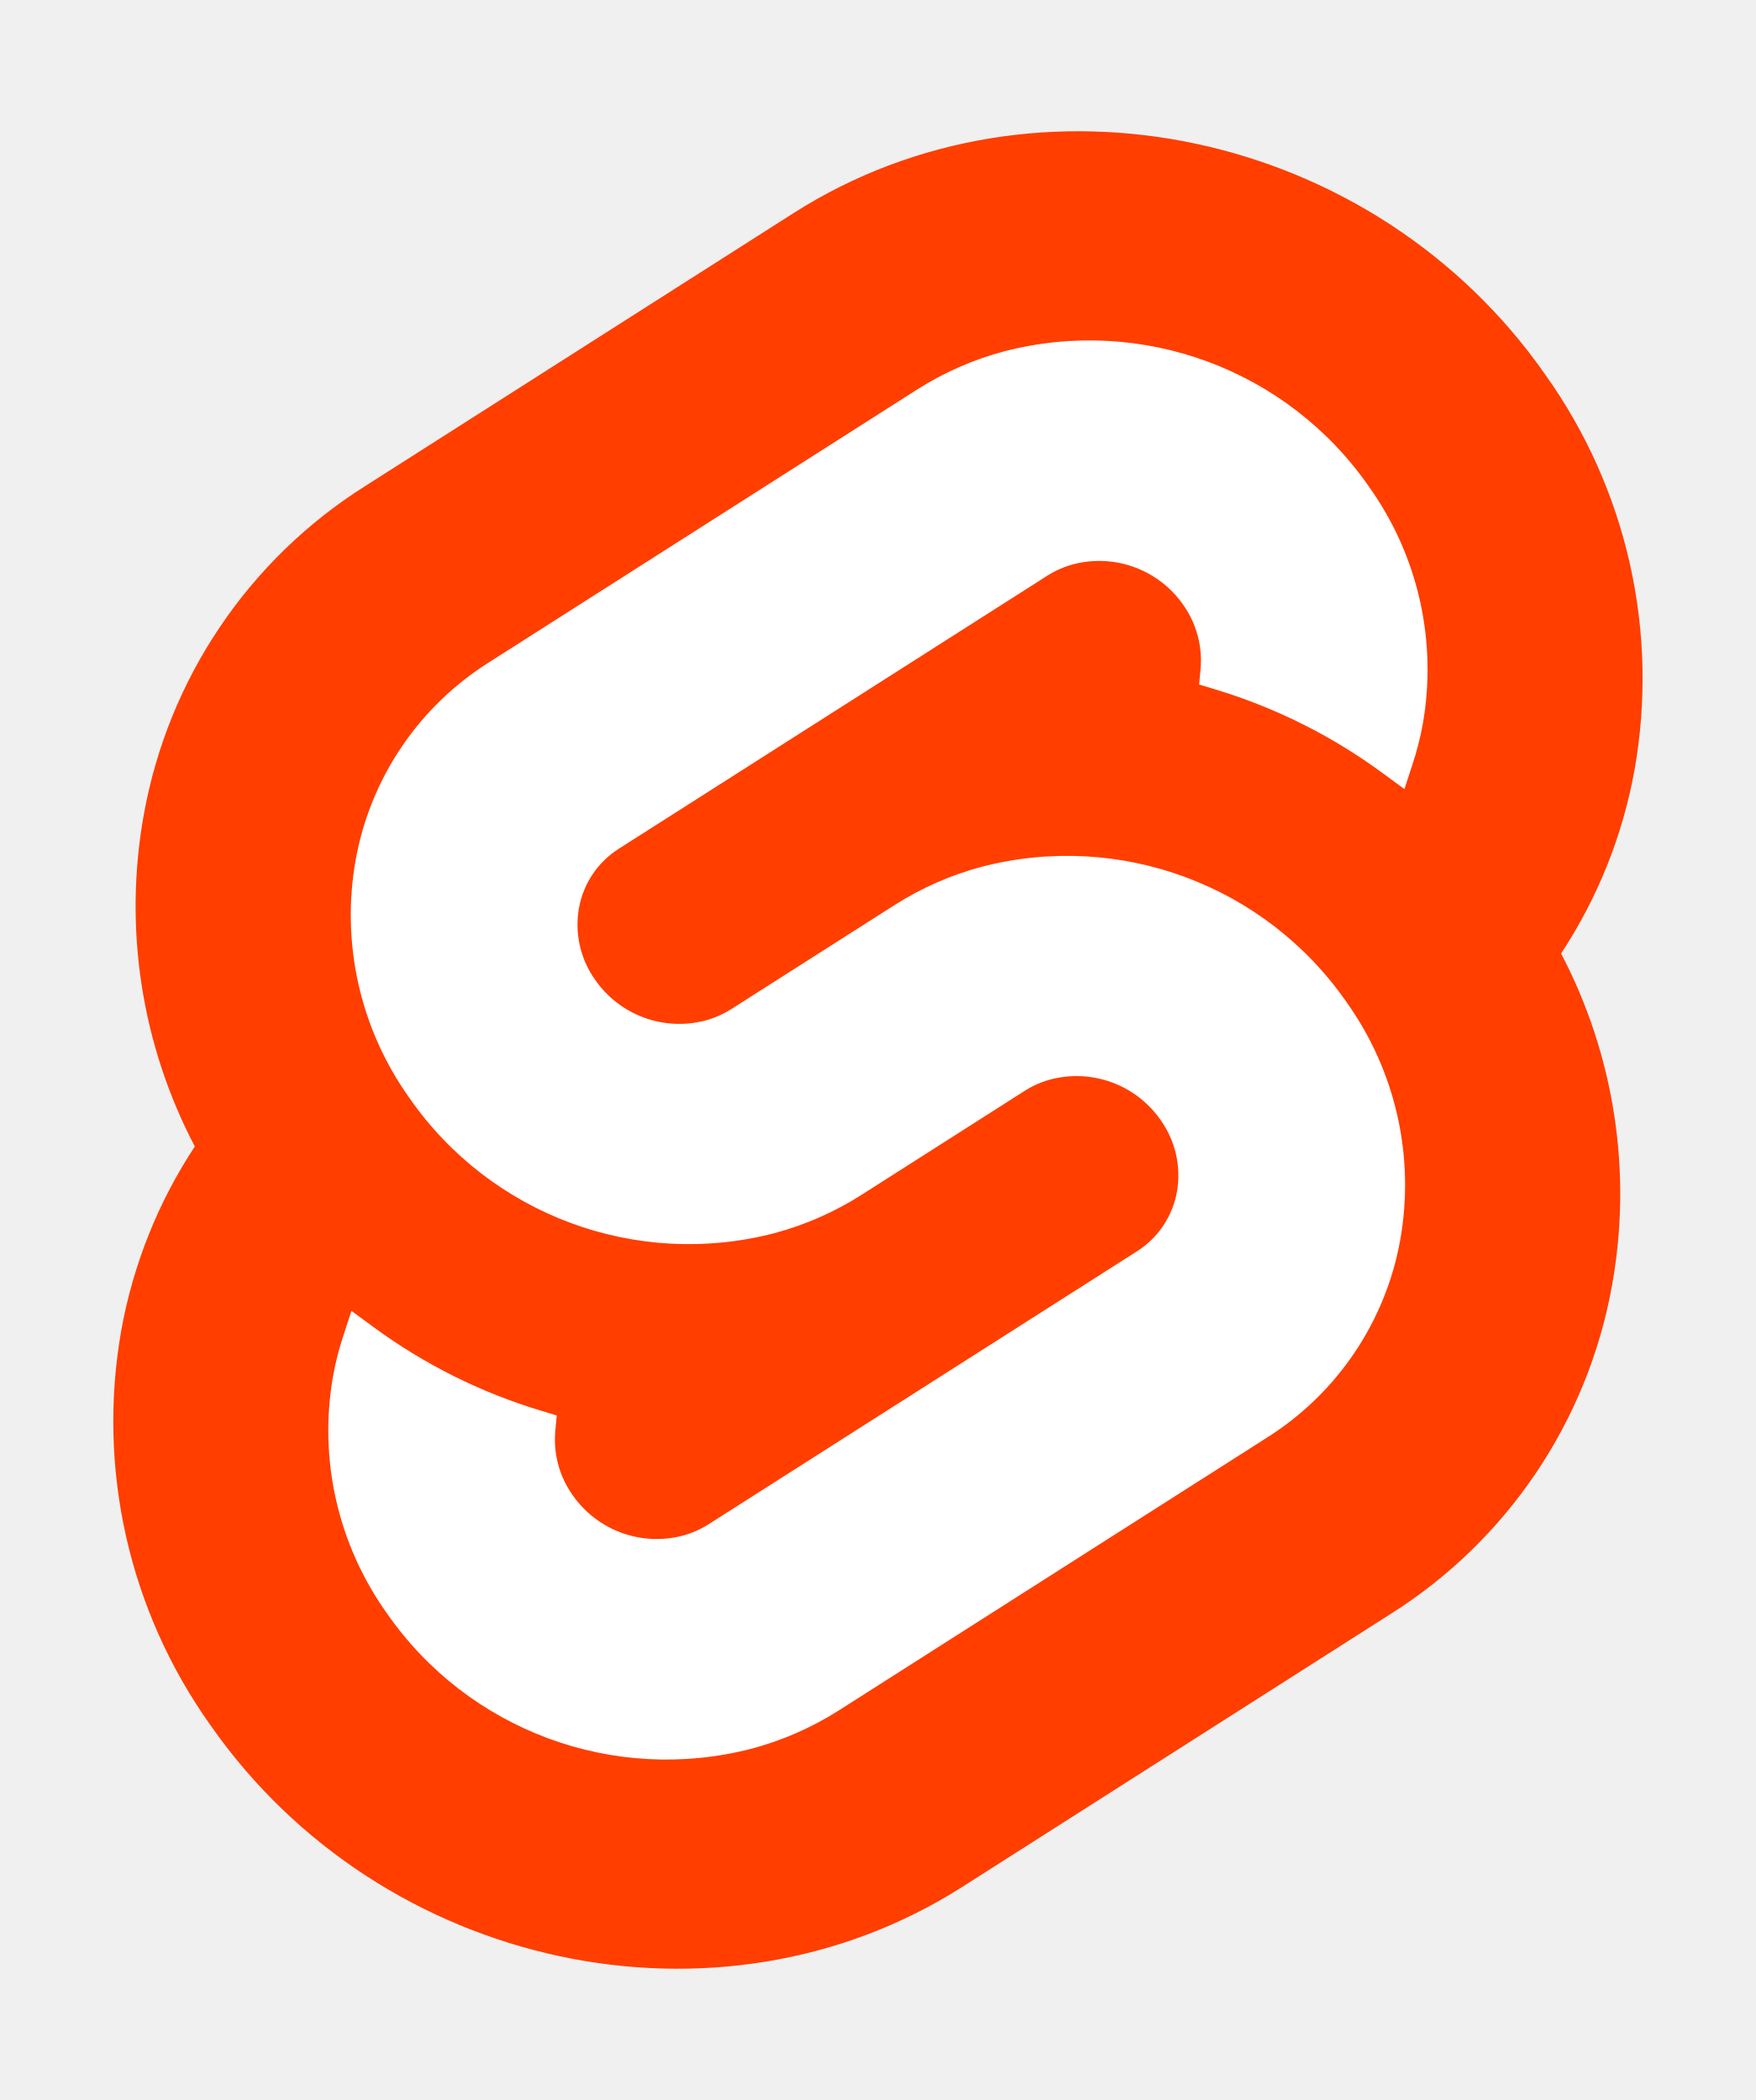
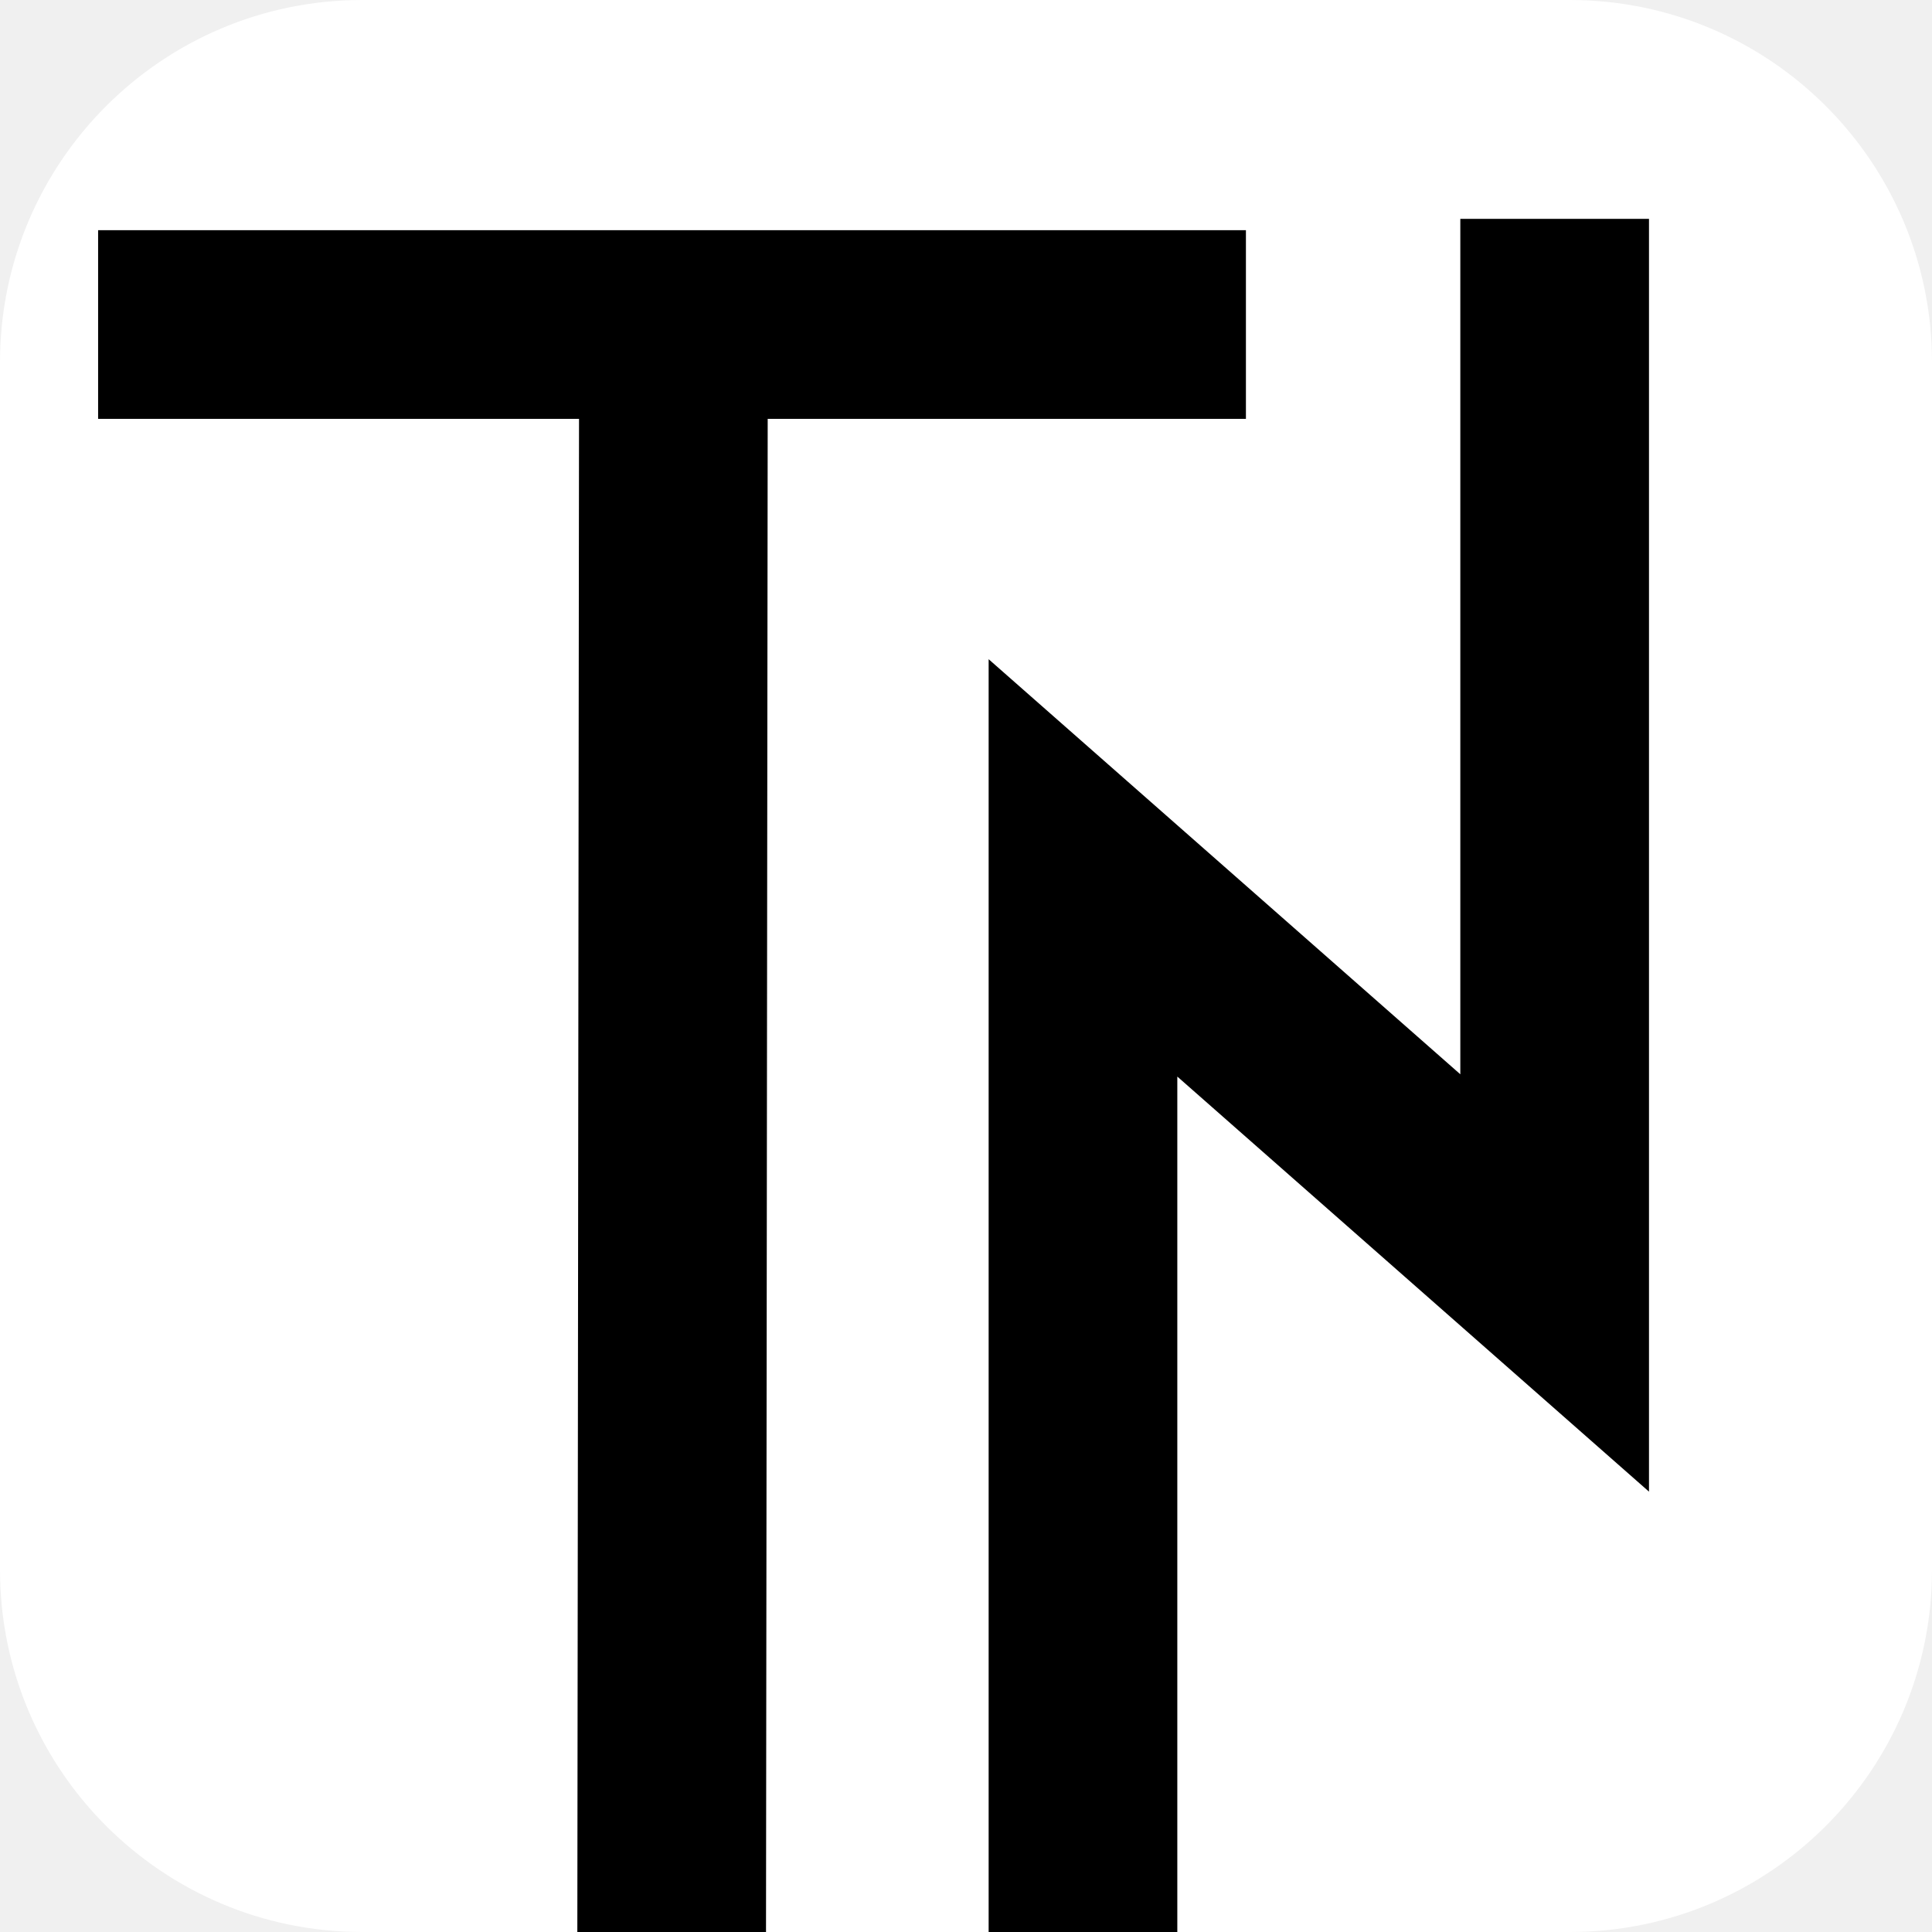
- <svg xmlns="http://www.w3.org/2000/svg" width="107" height="128" viewBox="0 0 107 128">
-   <path d="M94.157 22.819c-10.4-14.885-30.94-19.297-45.792-9.835L22.282 29.608A29.92 29.92 0 0 0 8.764 49.65a31.5 31.5 0 0 0 3.108 20.231 30 30 0 0 0-4.477 11.183 31.9 31.9 0 0 0 5.448 24.116c10.402 14.887 30.942 19.297 45.791 9.835l26.083-16.624A29.92 29.92 0 0 0 98.235 78.35a31.53 31.53 0 0 0-3.105-20.232 30 30 0 0 0 4.474-11.182 31.88 31.88 0 0 0-5.447-24.116" style="fill:#ff3e00" />
-   <path d="M45.817 106.582a20.72 20.72 0 0 1-22.237-8.243 19.17 19.17 0 0 1-3.277-14.503 18 18 0 0 1 .624-2.435l.49-1.498 1.337.981a33.6 33.6 0 0 0 10.203 5.098l.97.294-.09.968a5.85 5.85 0 0 0 1.052 3.878 6.24 6.24 0 0 0 6.695 2.485 5.8 5.8 0 0 0 1.603-.704L69.27 76.28a5.43 5.43 0 0 0 2.45-3.631 5.8 5.8 0 0 0-.987-4.371 6.24 6.24 0 0 0-6.698-2.487 5.7 5.7 0 0 0-1.6.704l-9.953 6.345a19 19 0 0 1-5.296 2.326 20.72 20.72 0 0 1-22.237-8.243 19.17 19.17 0 0 1-3.277-14.502 17.99 17.99 0 0 1 8.13-12.052l26.081-16.623a19 19 0 0 1 5.3-2.329 20.72 20.72 0 0 1 22.237 8.243 19.17 19.17 0 0 1 3.277 14.503 18 18 0 0 1-.624 2.435l-.49 1.498-1.337-.98a33.6 33.6 0 0 0-10.203-5.1l-.97-.294.09-.968a5.86 5.86 0 0 0-1.052-3.878 6.24 6.24 0 0 0-6.696-2.485 5.8 5.8 0 0 0-1.602.704L37.73 51.72a5.42 5.42 0 0 0-2.449 3.63 5.79 5.79 0 0 0 .986 4.372 6.24 6.24 0 0 0 6.698 2.486 5.8 5.8 0 0 0 1.602-.704l9.952-6.342a19 19 0 0 1 5.295-2.328 20.72 20.72 0 0 1 22.237 8.242 19.17 19.17 0 0 1 3.277 14.503 18 18 0 0 1-8.13 12.053l-26.081 16.622a19 19 0 0 1-5.3 2.328" style="fill:#fff" />
+ <svg xmlns="http://www.w3.org/2000/svg" width="256" height="256" viewBox="0 0 256 256" fill="none">
+   <g clip-path="url(#clip0_25_2)">
+     <rect width="256" height="256" rx="48" fill="white" />
+     <path d="M13 43H165.091" stroke="black" stroke-width="25" />
+     <path d="M89.236 44.521L88.983 271" stroke="black" stroke-width="25" />
+     <path d="M143.5 271V115L206 170V29" stroke="black" stroke-width="25" />
+   </g>
+   <defs>
+     <clipPath id="clip0_25_2">
+       <rect width="256" height="256" rx="48" />
+     </clipPath>
+   </defs>
</svg>
